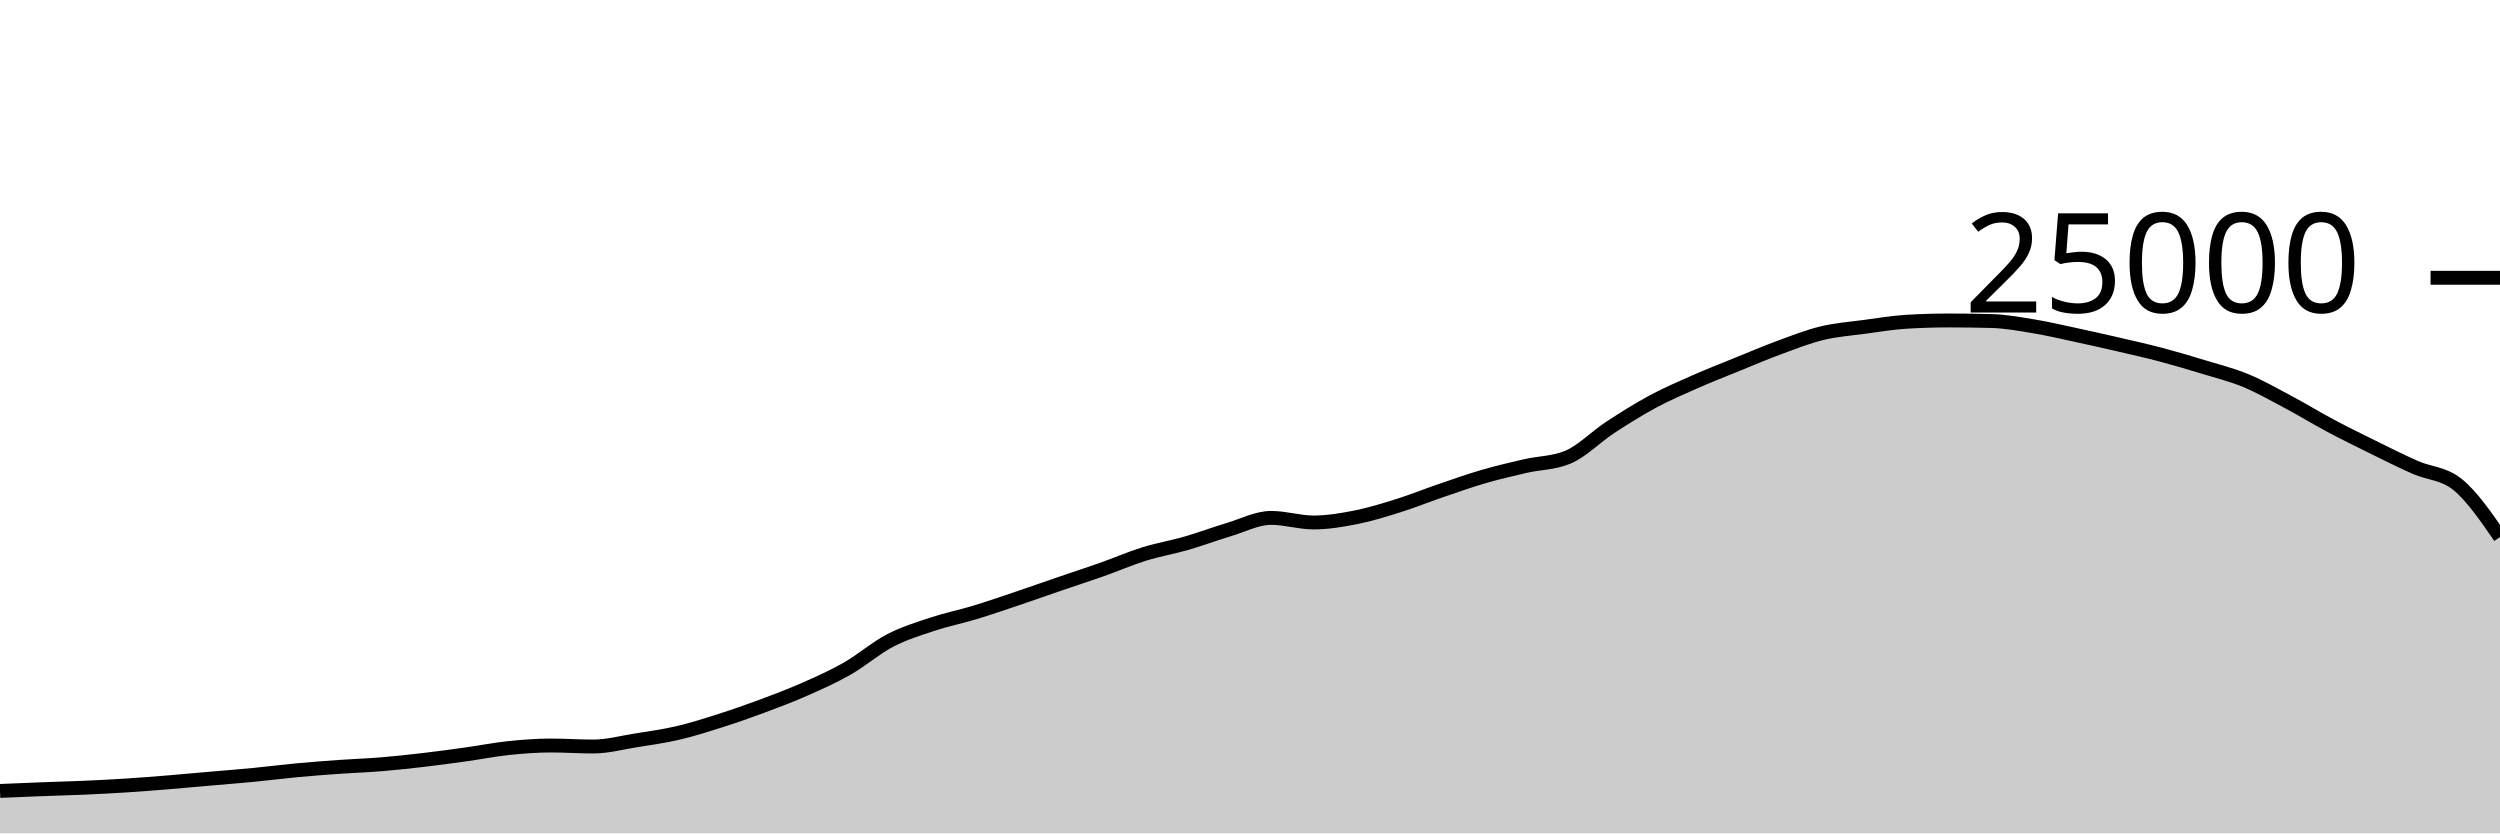
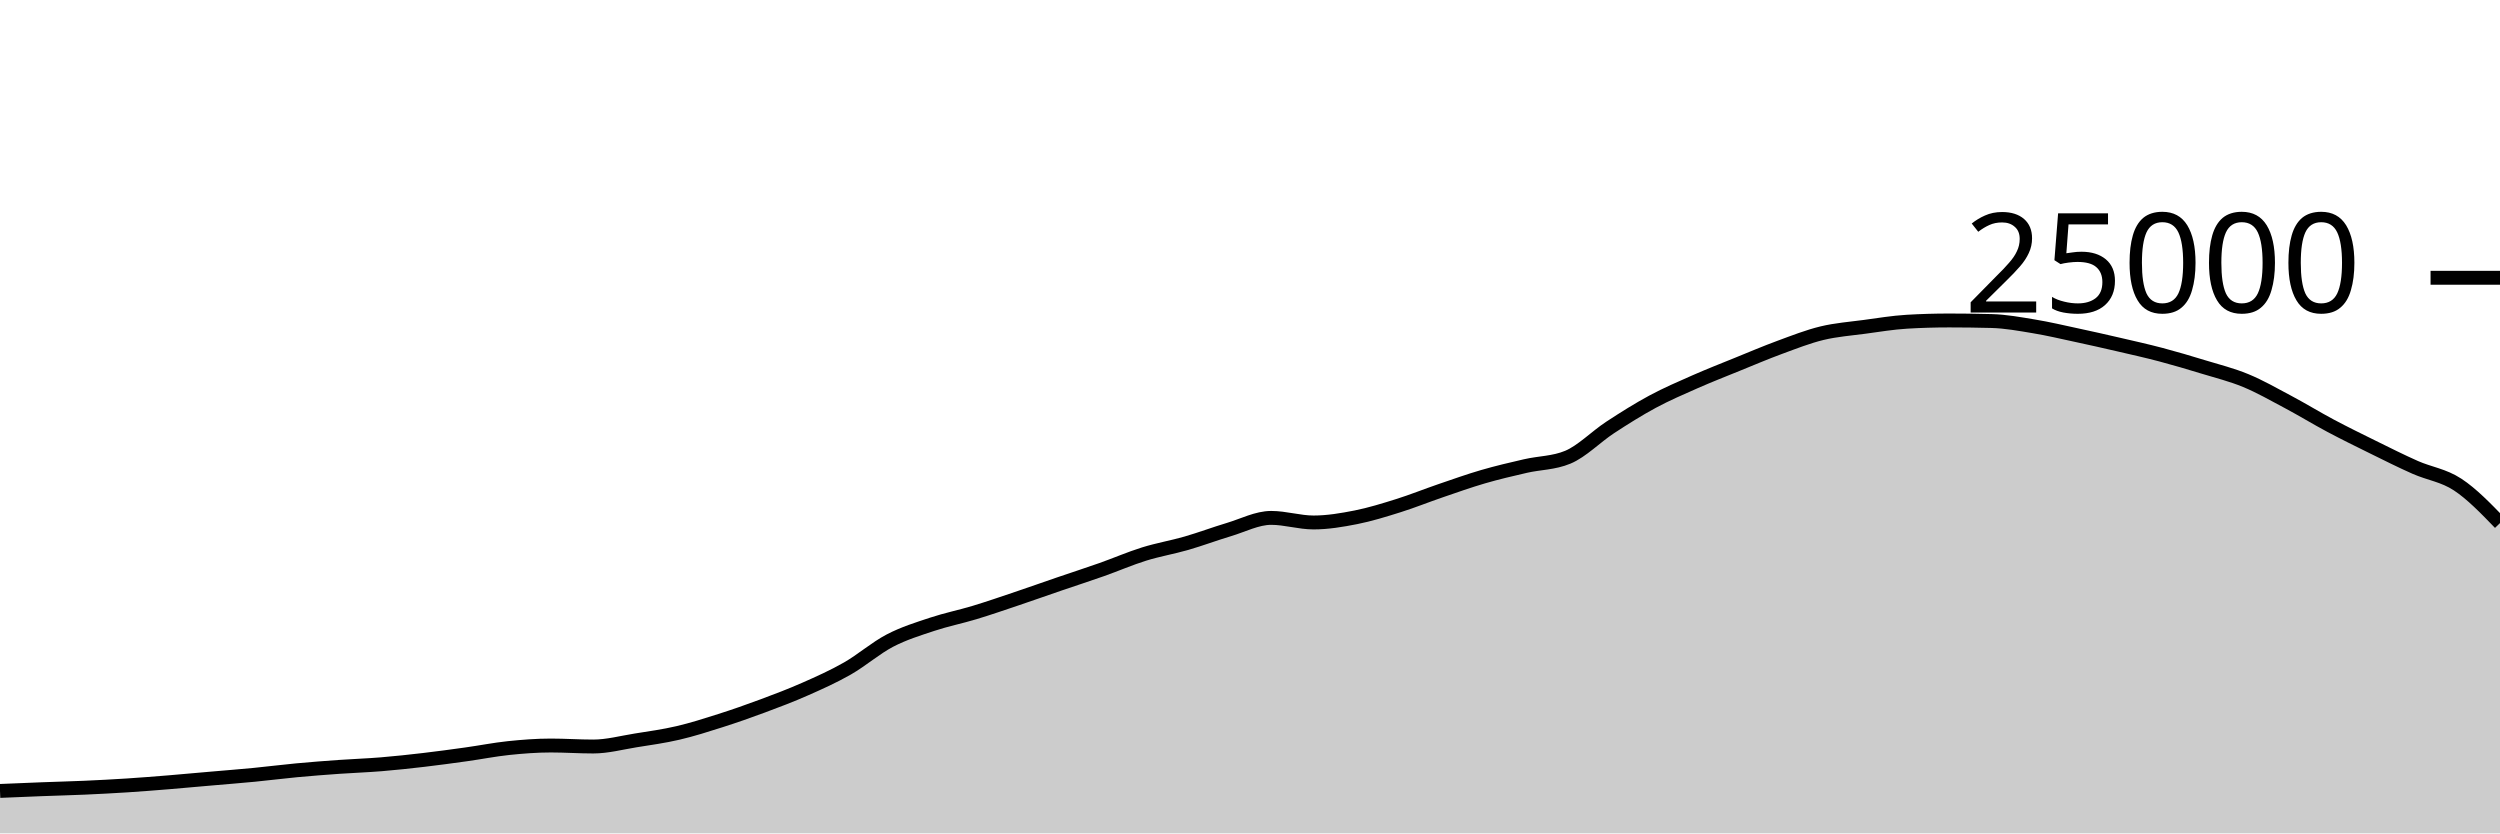
<svg xmlns="http://www.w3.org/2000/svg" viewBox="0 0 180 60">
  <g transform="translate(0,20)">
-     <path class="area" fill="rgba(0, 0, 0, 0.2)" d="M0,36.947C1.017,36.904,2.034,36.861,3.051,36.822C4.068,36.783,5.085,36.759,6.102,36.714C7.119,36.668,8.136,36.616,9.153,36.55C10.169,36.485,11.186,36.403,12.203,36.32C13.22,36.237,14.237,36.142,15.254,36.053C16.271,35.964,17.288,35.886,18.305,35.787C19.322,35.689,20.339,35.556,21.356,35.461C22.373,35.366,23.39,35.288,24.407,35.216C25.424,35.144,26.441,35.111,27.458,35.027C28.475,34.943,29.492,34.833,30.508,34.714C31.525,34.595,32.542,34.455,33.559,34.314C34.576,34.172,35.593,33.969,36.61,33.862C37.627,33.756,38.644,33.677,39.661,33.677C40.678,33.677,41.695,33.749,42.712,33.749C43.729,33.749,44.746,33.473,45.763,33.31C46.78,33.147,47.797,33.009,48.814,32.771C49.831,32.534,50.847,32.21,51.864,31.886C52.881,31.562,53.898,31.206,54.915,30.827C55.932,30.449,56.949,30.064,57.966,29.614C58.983,29.165,60,28.711,61.017,28.13C62.034,27.548,63.051,26.657,64.068,26.126C65.085,25.596,66.102,25.285,67.119,24.947C68.136,24.61,69.153,24.409,70.169,24.101C71.186,23.793,72.203,23.442,73.22,23.099C74.237,22.757,75.254,22.394,76.271,22.046C77.288,21.698,78.305,21.37,79.322,21.011C80.339,20.652,81.356,20.208,82.373,19.891C83.39,19.575,84.407,19.406,85.424,19.112C86.441,18.818,87.458,18.434,88.475,18.13C89.492,17.826,90.508,17.288,91.525,17.288C92.542,17.288,93.559,17.618,94.576,17.618C95.593,17.618,96.61,17.446,97.627,17.245C98.644,17.043,99.661,16.727,100.678,16.408C101.695,16.089,102.712,15.677,103.729,15.33C104.746,14.982,105.763,14.619,106.78,14.323C107.797,14.027,108.814,13.789,109.831,13.555C110.847,13.321,111.864,13.343,112.881,12.92C113.898,12.497,114.915,11.442,115.932,10.776C116.949,10.11,117.966,9.471,118.983,8.923C120,8.376,121.017,7.94,122.034,7.491C123.051,7.043,124.068,6.645,125.085,6.232C126.102,5.819,127.119,5.385,128.136,5.011C129.153,4.637,130.169,4.235,131.186,3.989C132.203,3.743,133.22,3.672,134.237,3.534C135.254,3.397,136.271,3.226,137.288,3.165C138.305,3.104,139.322,3.074,140.339,3.074C141.356,3.074,142.373,3.087,143.39,3.114C144.407,3.14,145.424,3.329,146.441,3.498C147.458,3.666,148.475,3.906,149.492,4.125C150.508,4.343,151.525,4.572,152.542,4.808C153.559,5.044,154.576,5.27,155.593,5.539C156.61,5.808,157.627,6.11,158.644,6.421C159.661,6.731,160.678,6.981,161.695,7.402C162.712,7.822,163.729,8.403,164.746,8.944C165.763,9.485,166.78,10.109,167.797,10.65C168.814,11.191,169.831,11.69,170.847,12.19C171.864,12.691,172.881,13.203,173.898,13.653C174.915,14.102,175.932,14.065,176.949,14.888C177.966,15.711,178.983,17.189,180,18.666L180,40C178.983,40,177.966,40,176.949,40C175.932,40,174.915,40,173.898,40C172.881,40,171.864,40,170.847,40C169.831,40,168.814,40,167.797,40C166.78,40,165.763,40,164.746,40C163.729,40,162.712,40,161.695,40C160.678,40,159.661,40,158.644,40C157.627,40,156.61,40,155.593,40C154.576,40,153.559,40,152.542,40C151.525,40,150.508,40,149.492,40C148.475,40,147.458,40,146.441,40C145.424,40,144.407,40,143.39,40C142.373,40,141.356,40,140.339,40C139.322,40,138.305,40,137.288,40C136.271,40,135.254,40,134.237,40C133.22,40,132.203,40,131.186,40C130.169,40,129.153,40,128.136,40C127.119,40,126.102,40,125.085,40C124.068,40,123.051,40,122.034,40C121.017,40,120,40,118.983,40C117.966,40,116.949,40,115.932,40C114.915,40,113.898,40,112.881,40C111.864,40,110.847,40,109.831,40C108.814,40,107.797,40,106.78,40C105.763,40,104.746,40,103.729,40C102.712,40,101.695,40,100.678,40C99.661,40,98.644,40,97.627,40C96.61,40,95.593,40,94.576,40C93.559,40,92.542,40,91.525,40C90.508,40,89.492,40,88.475,40C87.458,40,86.441,40,85.424,40C84.407,40,83.39,40,82.373,40C81.356,40,80.339,40,79.322,40C78.305,40,77.288,40,76.271,40C75.254,40,74.237,40,73.22,40C72.203,40,71.186,40,70.169,40C69.153,40,68.136,40,67.119,40C66.102,40,65.085,40,64.068,40C63.051,40,62.034,40,61.017,40C60,40,58.983,40,57.966,40C56.949,40,55.932,40,54.915,40C53.898,40,52.881,40,51.864,40C50.847,40,49.831,40,48.814,40C47.797,40,46.78,40,45.763,40C44.746,40,43.729,40,42.712,40C41.695,40,40.678,40,39.661,40C38.644,40,37.627,40,36.61,40C35.593,40,34.576,40,33.559,40C32.542,40,31.525,40,30.508,40C29.492,40,28.475,40,27.458,40C26.441,40,25.424,40,24.407,40C23.39,40,22.373,40,21.356,40C20.339,40,19.322,40,18.305,40C17.288,40,16.271,40,15.254,40C14.237,40,13.22,40,12.203,40C11.186,40,10.169,40,9.153,40C8.136,40,7.119,40,6.102,40C5.085,40,4.068,40,3.051,40C2.034,40,1.017,40,0,40Z" />
-     <path class="line" stroke="black" fill="none" d="M0,36.947C1.017,36.904,2.034,36.861,3.051,36.822C4.068,36.783,5.085,36.759,6.102,36.714C7.119,36.668,8.136,36.616,9.153,36.55C10.169,36.485,11.186,36.403,12.203,36.32C13.22,36.237,14.237,36.142,15.254,36.053C16.271,35.964,17.288,35.886,18.305,35.787C19.322,35.689,20.339,35.556,21.356,35.461C22.373,35.366,23.39,35.288,24.407,35.216C25.424,35.144,26.441,35.111,27.458,35.027C28.475,34.943,29.492,34.833,30.508,34.714C31.525,34.595,32.542,34.455,33.559,34.314C34.576,34.172,35.593,33.969,36.61,33.862C37.627,33.756,38.644,33.677,39.661,33.677C40.678,33.677,41.695,33.749,42.712,33.749C43.729,33.749,44.746,33.473,45.763,33.31C46.78,33.147,47.797,33.009,48.814,32.771C49.831,32.534,50.847,32.21,51.864,31.886C52.881,31.562,53.898,31.206,54.915,30.827C55.932,30.449,56.949,30.064,57.966,29.614C58.983,29.165,60,28.711,61.017,28.13C62.034,27.548,63.051,26.657,64.068,26.126C65.085,25.596,66.102,25.285,67.119,24.947C68.136,24.61,69.153,24.409,70.169,24.101C71.186,23.793,72.203,23.442,73.22,23.099C74.237,22.757,75.254,22.394,76.271,22.046C77.288,21.698,78.305,21.37,79.322,21.011C80.339,20.652,81.356,20.208,82.373,19.891C83.39,19.575,84.407,19.406,85.424,19.112C86.441,18.818,87.458,18.434,88.475,18.13C89.492,17.826,90.508,17.288,91.525,17.288C92.542,17.288,93.559,17.618,94.576,17.618C95.593,17.618,96.61,17.446,97.627,17.245C98.644,17.043,99.661,16.727,100.678,16.408C101.695,16.089,102.712,15.677,103.729,15.33C104.746,14.982,105.763,14.619,106.78,14.323C107.797,14.027,108.814,13.789,109.831,13.555C110.847,13.321,111.864,13.343,112.881,12.92C113.898,12.497,114.915,11.442,115.932,10.776C116.949,10.11,117.966,9.471,118.983,8.923C120,8.376,121.017,7.94,122.034,7.491C123.051,7.043,124.068,6.645,125.085,6.232C126.102,5.819,127.119,5.385,128.136,5.011C129.153,4.637,130.169,4.235,131.186,3.989C132.203,3.743,133.22,3.672,134.237,3.534C135.254,3.397,136.271,3.226,137.288,3.165C138.305,3.104,139.322,3.074,140.339,3.074C141.356,3.074,142.373,3.087,143.39,3.114C144.407,3.14,145.424,3.329,146.441,3.498C147.458,3.666,148.475,3.906,149.492,4.125C150.508,4.343,151.525,4.572,152.542,4.808C153.559,5.044,154.576,5.27,155.593,5.539C156.61,5.808,157.627,6.11,158.644,6.421C159.661,6.731,160.678,6.981,161.695,7.402C162.712,7.822,163.729,8.403,164.746,8.944C165.763,9.485,166.78,10.109,167.797,10.65C168.814,11.191,169.831,11.69,170.847,12.19C171.864,12.691,172.881,13.203,173.898,13.653C174.915,14.102,175.932,14.065,176.949,14.888C177.966,15.711,178.983,17.189,180,18.666" />
+     <path class="area" fill="rgba(0, 0, 0, 0.2)" d="M0,36.947C1.017,36.904,2.034,36.861,3.051,36.822C4.068,36.783,5.085,36.759,6.102,36.714C7.119,36.668,8.136,36.616,9.153,36.55C10.169,36.485,11.186,36.403,12.203,36.32C13.22,36.237,14.237,36.142,15.254,36.053C16.271,35.964,17.288,35.886,18.305,35.787C19.322,35.689,20.339,35.556,21.356,35.461C22.373,35.366,23.39,35.288,24.407,35.216C25.424,35.144,26.441,35.111,27.458,35.027C28.475,34.943,29.492,34.833,30.508,34.714C31.525,34.595,32.542,34.455,33.559,34.314C34.576,34.172,35.593,33.969,36.61,33.862C37.627,33.756,38.644,33.677,39.661,33.677C40.678,33.677,41.695,33.749,42.712,33.749C43.729,33.749,44.746,33.473,45.763,33.31C46.78,33.147,47.797,33.009,48.814,32.771C49.831,32.534,50.847,32.21,51.864,31.886C52.881,31.562,53.898,31.206,54.915,30.827C55.932,30.449,56.949,30.064,57.966,29.614C58.983,29.165,60,28.711,61.017,28.13C62.034,27.548,63.051,26.657,64.068,26.126C65.085,25.596,66.102,25.285,67.119,24.947C68.136,24.61,69.153,24.409,70.169,24.101C71.186,23.793,72.203,23.442,73.22,23.099C74.237,22.757,75.254,22.394,76.271,22.046C77.288,21.698,78.305,21.37,79.322,21.011C80.339,20.652,81.356,20.208,82.373,19.891C83.39,19.575,84.407,19.406,85.424,19.112C86.441,18.818,87.458,18.434,88.475,18.13C89.492,17.826,90.508,17.288,91.525,17.288C92.542,17.288,93.559,17.618,94.576,17.618C95.593,17.618,96.61,17.446,97.627,17.245C98.644,17.043,99.661,16.727,100.678,16.408C101.695,16.089,102.712,15.677,103.729,15.33C104.746,14.982,105.763,14.619,106.78,14.323C107.797,14.027,108.814,13.789,109.831,13.555C110.847,13.321,111.864,13.343,112.881,12.92C113.898,12.497,114.915,11.442,115.932,10.776C116.949,10.11,117.966,9.471,118.983,8.923C120,8.376,121.017,7.94,122.034,7.491C123.051,7.043,124.068,6.645,125.085,6.232C126.102,5.819,127.119,5.385,128.136,5.011C129.153,4.637,130.169,4.235,131.186,3.989C132.203,3.743,133.22,3.672,134.237,3.534C135.254,3.397,136.271,3.226,137.288,3.165C138.305,3.104,139.322,3.074,140.339,3.074C141.356,3.074,142.373,3.087,143.39,3.114C144.407,3.14,145.424,3.329,146.441,3.498C147.458,3.666,148.475,3.906,149.492,4.125C150.508,4.343,151.525,4.572,152.542,4.808C153.559,5.044,154.576,5.27,155.593,5.539C156.61,5.808,157.627,6.11,158.644,6.421C159.661,6.731,160.678,6.981,161.695,7.402C162.712,7.822,163.729,8.403,164.746,8.944C165.763,9.485,166.78,10.109,167.797,10.65C168.814,11.191,169.831,11.69,170.847,12.19C171.864,12.691,172.881,13.203,173.898,13.653C174.915,14.102,175.932,14.22,176.949,14.888C177.966,15.556,178.983,16.609,180,17.662L180,40C178.983,40,177.966,40,176.949,40C175.932,40,174.915,40,173.898,40C172.881,40,171.864,40,170.847,40C169.831,40,168.814,40,167.797,40C166.78,40,165.763,40,164.746,40C163.729,40,162.712,40,161.695,40C160.678,40,159.661,40,158.644,40C157.627,40,156.61,40,155.593,40C154.576,40,153.559,40,152.542,40C151.525,40,150.508,40,149.492,40C148.475,40,147.458,40,146.441,40C145.424,40,144.407,40,143.39,40C142.373,40,141.356,40,140.339,40C139.322,40,138.305,40,137.288,40C136.271,40,135.254,40,134.237,40C133.22,40,132.203,40,131.186,40C130.169,40,129.153,40,128.136,40C127.119,40,126.102,40,125.085,40C124.068,40,123.051,40,122.034,40C121.017,40,120,40,118.983,40C117.966,40,116.949,40,115.932,40C114.915,40,113.898,40,112.881,40C111.864,40,110.847,40,109.831,40C108.814,40,107.797,40,106.78,40C105.763,40,104.746,40,103.729,40C102.712,40,101.695,40,100.678,40C99.661,40,98.644,40,97.627,40C96.61,40,95.593,40,94.576,40C93.559,40,92.542,40,91.525,40C90.508,40,89.492,40,88.475,40C87.458,40,86.441,40,85.424,40C84.407,40,83.39,40,82.373,40C81.356,40,80.339,40,79.322,40C78.305,40,77.288,40,76.271,40C75.254,40,74.237,40,73.22,40C72.203,40,71.186,40,70.169,40C69.153,40,68.136,40,67.119,40C66.102,40,65.085,40,64.068,40C63.051,40,62.034,40,61.017,40C60,40,58.983,40,57.966,40C56.949,40,55.932,40,54.915,40C53.898,40,52.881,40,51.864,40C50.847,40,49.831,40,48.814,40C47.797,40,46.78,40,45.763,40C44.746,40,43.729,40,42.712,40C41.695,40,40.678,40,39.661,40C38.644,40,37.627,40,36.61,40C35.593,40,34.576,40,33.559,40C32.542,40,31.525,40,30.508,40C29.492,40,28.475,40,27.458,40C26.441,40,25.424,40,24.407,40C23.39,40,22.373,40,21.356,40C20.339,40,19.322,40,18.305,40C17.288,40,16.271,40,15.254,40C14.237,40,13.22,40,12.203,40C11.186,40,10.169,40,9.153,40C8.136,40,7.119,40,6.102,40C5.085,40,4.068,40,3.051,40C2.034,40,1.017,40,0,40Z" />
+     <path class="line" stroke="black" fill="none" d="M0,36.947C1.017,36.904,2.034,36.861,3.051,36.822C4.068,36.783,5.085,36.759,6.102,36.714C7.119,36.668,8.136,36.616,9.153,36.55C10.169,36.485,11.186,36.403,12.203,36.32C13.22,36.237,14.237,36.142,15.254,36.053C16.271,35.964,17.288,35.886,18.305,35.787C19.322,35.689,20.339,35.556,21.356,35.461C22.373,35.366,23.39,35.288,24.407,35.216C25.424,35.144,26.441,35.111,27.458,35.027C28.475,34.943,29.492,34.833,30.508,34.714C31.525,34.595,32.542,34.455,33.559,34.314C34.576,34.172,35.593,33.969,36.61,33.862C37.627,33.756,38.644,33.677,39.661,33.677C40.678,33.677,41.695,33.749,42.712,33.749C43.729,33.749,44.746,33.473,45.763,33.31C46.78,33.147,47.797,33.009,48.814,32.771C49.831,32.534,50.847,32.21,51.864,31.886C52.881,31.562,53.898,31.206,54.915,30.827C55.932,30.449,56.949,30.064,57.966,29.614C58.983,29.165,60,28.711,61.017,28.13C62.034,27.548,63.051,26.657,64.068,26.126C65.085,25.596,66.102,25.285,67.119,24.947C68.136,24.61,69.153,24.409,70.169,24.101C71.186,23.793,72.203,23.442,73.22,23.099C74.237,22.757,75.254,22.394,76.271,22.046C77.288,21.698,78.305,21.37,79.322,21.011C80.339,20.652,81.356,20.208,82.373,19.891C83.39,19.575,84.407,19.406,85.424,19.112C86.441,18.818,87.458,18.434,88.475,18.13C89.492,17.826,90.508,17.288,91.525,17.288C92.542,17.288,93.559,17.618,94.576,17.618C95.593,17.618,96.61,17.446,97.627,17.245C98.644,17.043,99.661,16.727,100.678,16.408C101.695,16.089,102.712,15.677,103.729,15.33C104.746,14.982,105.763,14.619,106.78,14.323C107.797,14.027,108.814,13.789,109.831,13.555C110.847,13.321,111.864,13.343,112.881,12.92C113.898,12.497,114.915,11.442,115.932,10.776C116.949,10.11,117.966,9.471,118.983,8.923C120,8.376,121.017,7.94,122.034,7.491C123.051,7.043,124.068,6.645,125.085,6.232C126.102,5.819,127.119,5.385,128.136,5.011C129.153,4.637,130.169,4.235,131.186,3.989C132.203,3.743,133.22,3.672,134.237,3.534C135.254,3.397,136.271,3.226,137.288,3.165C138.305,3.104,139.322,3.074,140.339,3.074C141.356,3.074,142.373,3.087,143.39,3.114C144.407,3.14,145.424,3.329,146.441,3.498C147.458,3.666,148.475,3.906,149.492,4.125C150.508,4.343,151.525,4.572,152.542,4.808C153.559,5.044,154.576,5.27,155.593,5.539C156.61,5.808,157.627,6.11,158.644,6.421C159.661,6.731,160.678,6.981,161.695,7.402C162.712,7.822,163.729,8.403,164.746,8.944C165.763,9.485,166.78,10.109,167.797,10.65C168.814,11.191,169.831,11.69,170.847,12.19C171.864,12.691,172.881,13.203,173.898,13.653C174.915,14.102,175.932,14.22,176.949,14.888C177.966,15.556,178.983,16.609,180,17.662" />
    <path class="axis-ceiling" stroke-width="1" stroke="black" fill="none" d="M175,0L180,0" />
    <text class="axis-ceiling-label" font-family="sans-serif" text-anchor="end" font-size="10px" x="170" y="2.5">25000</text>
  </g>
</svg>
